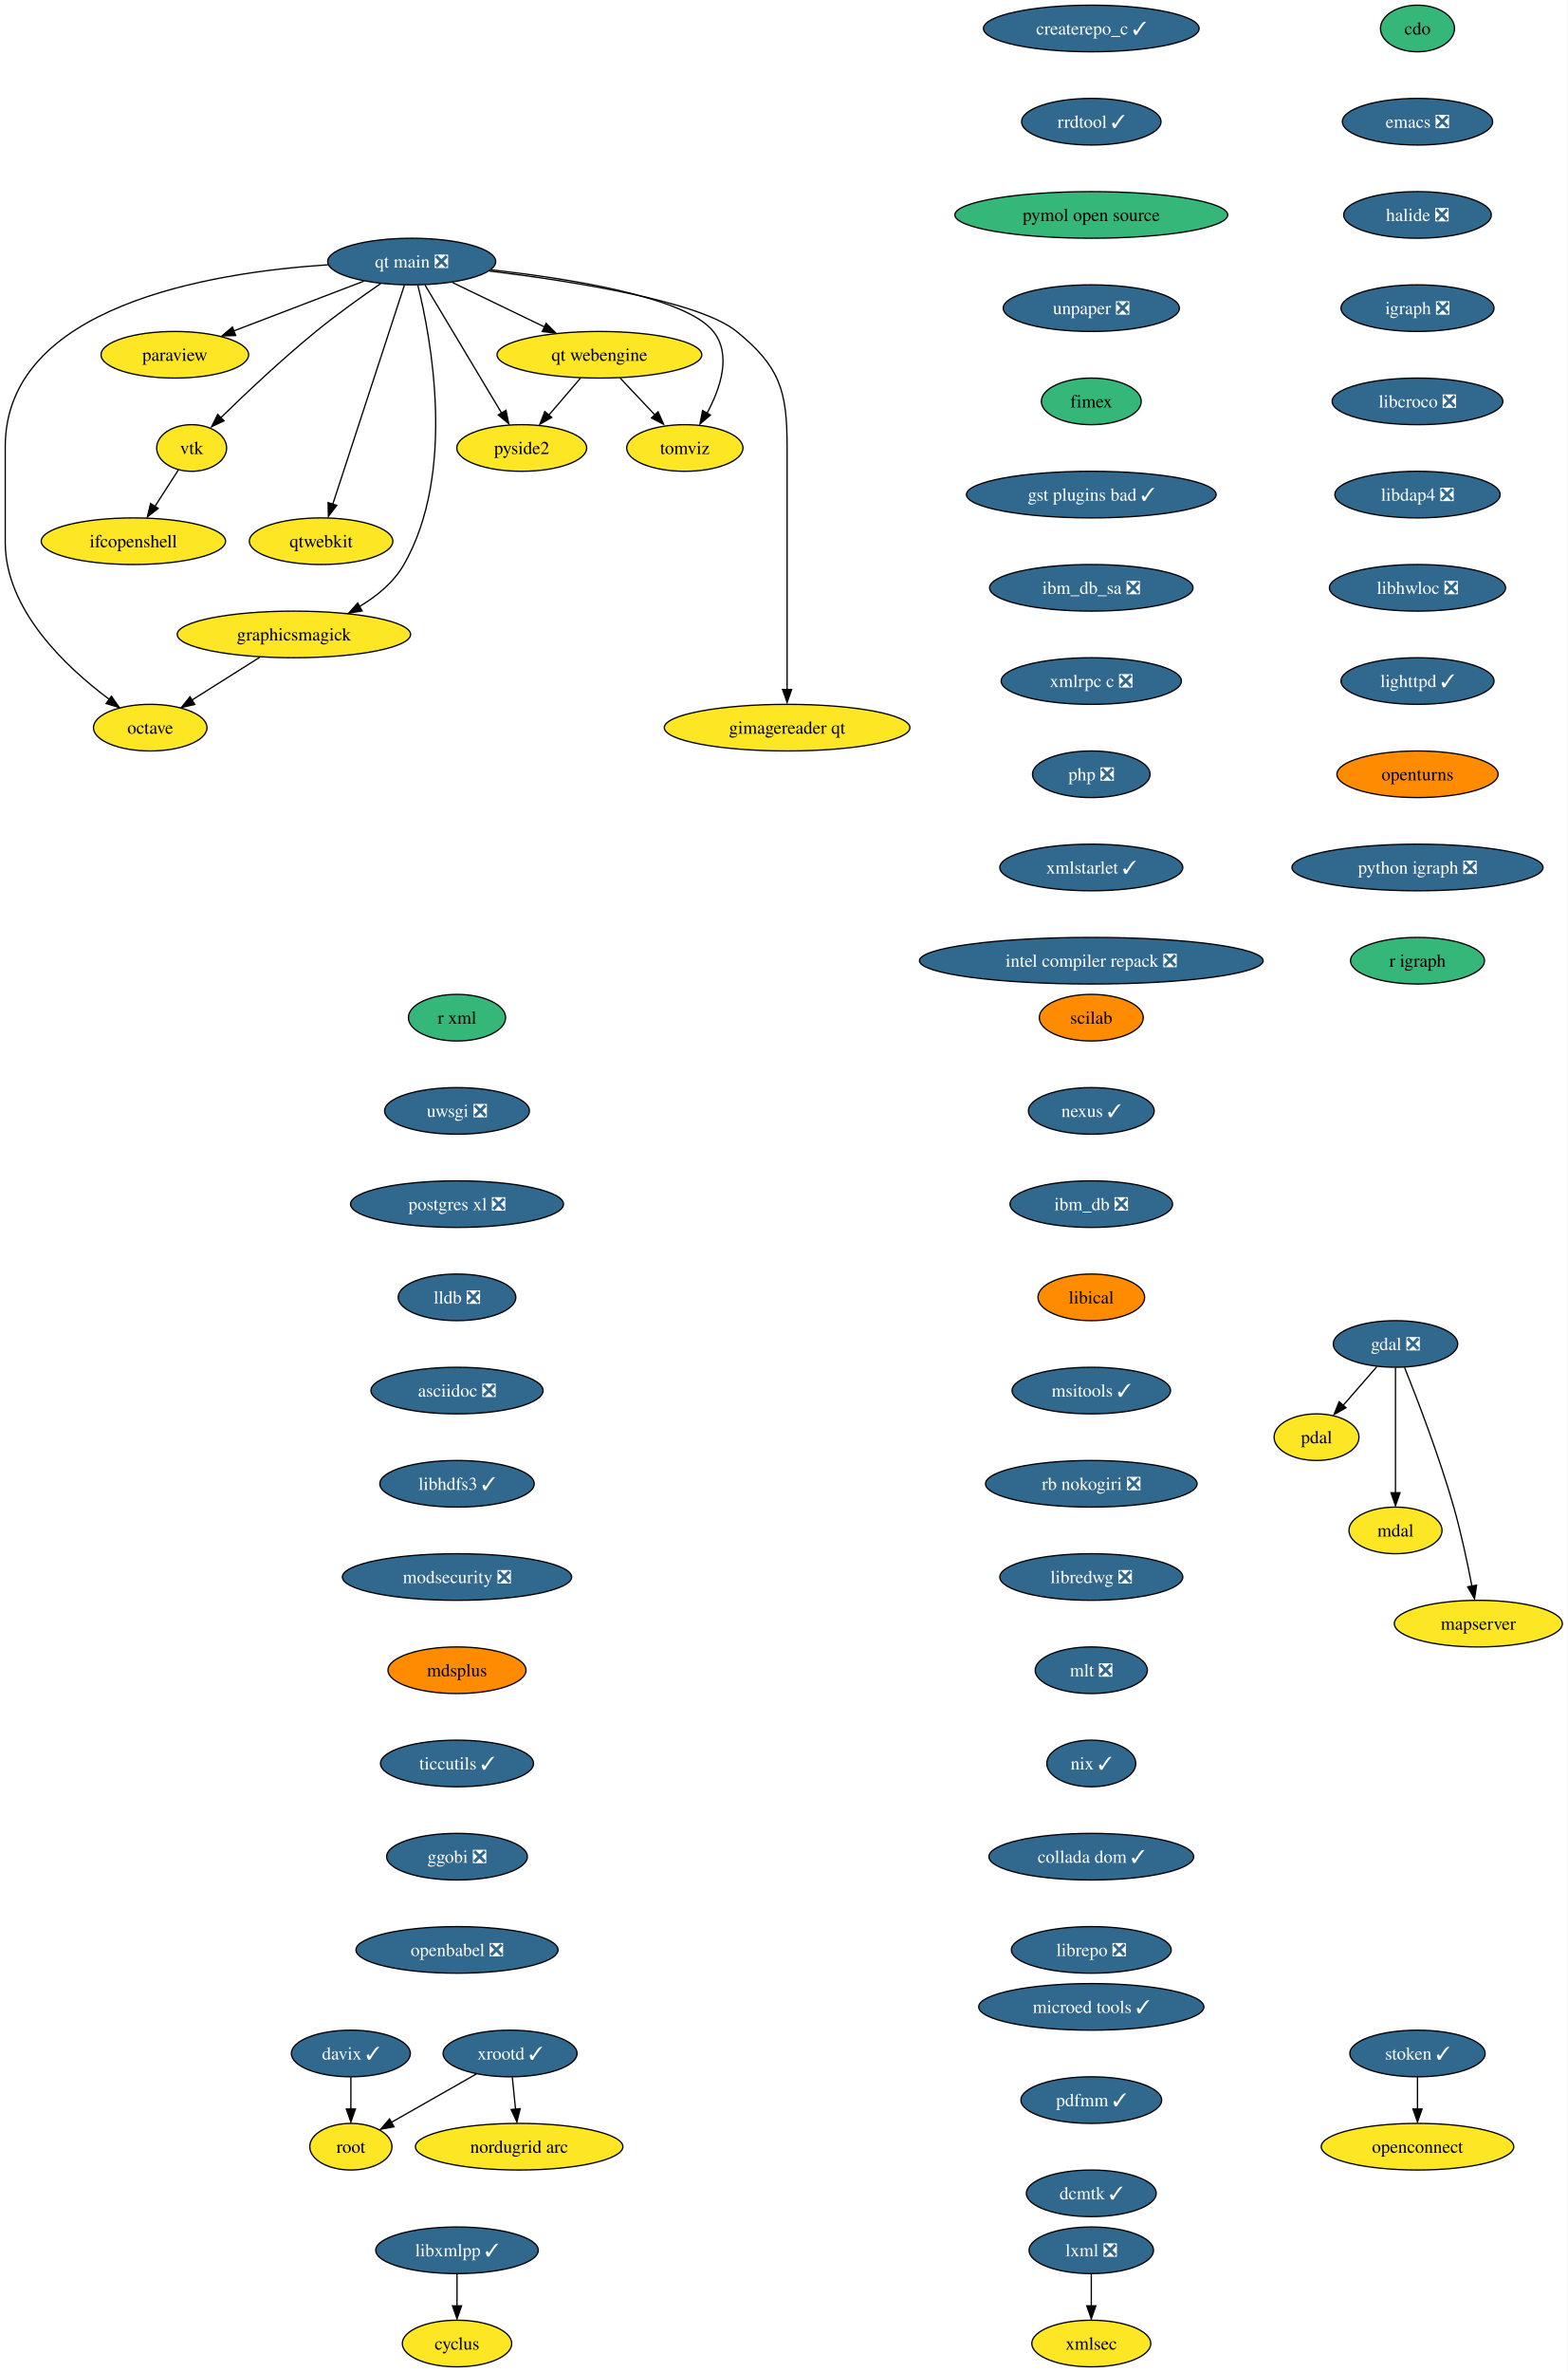
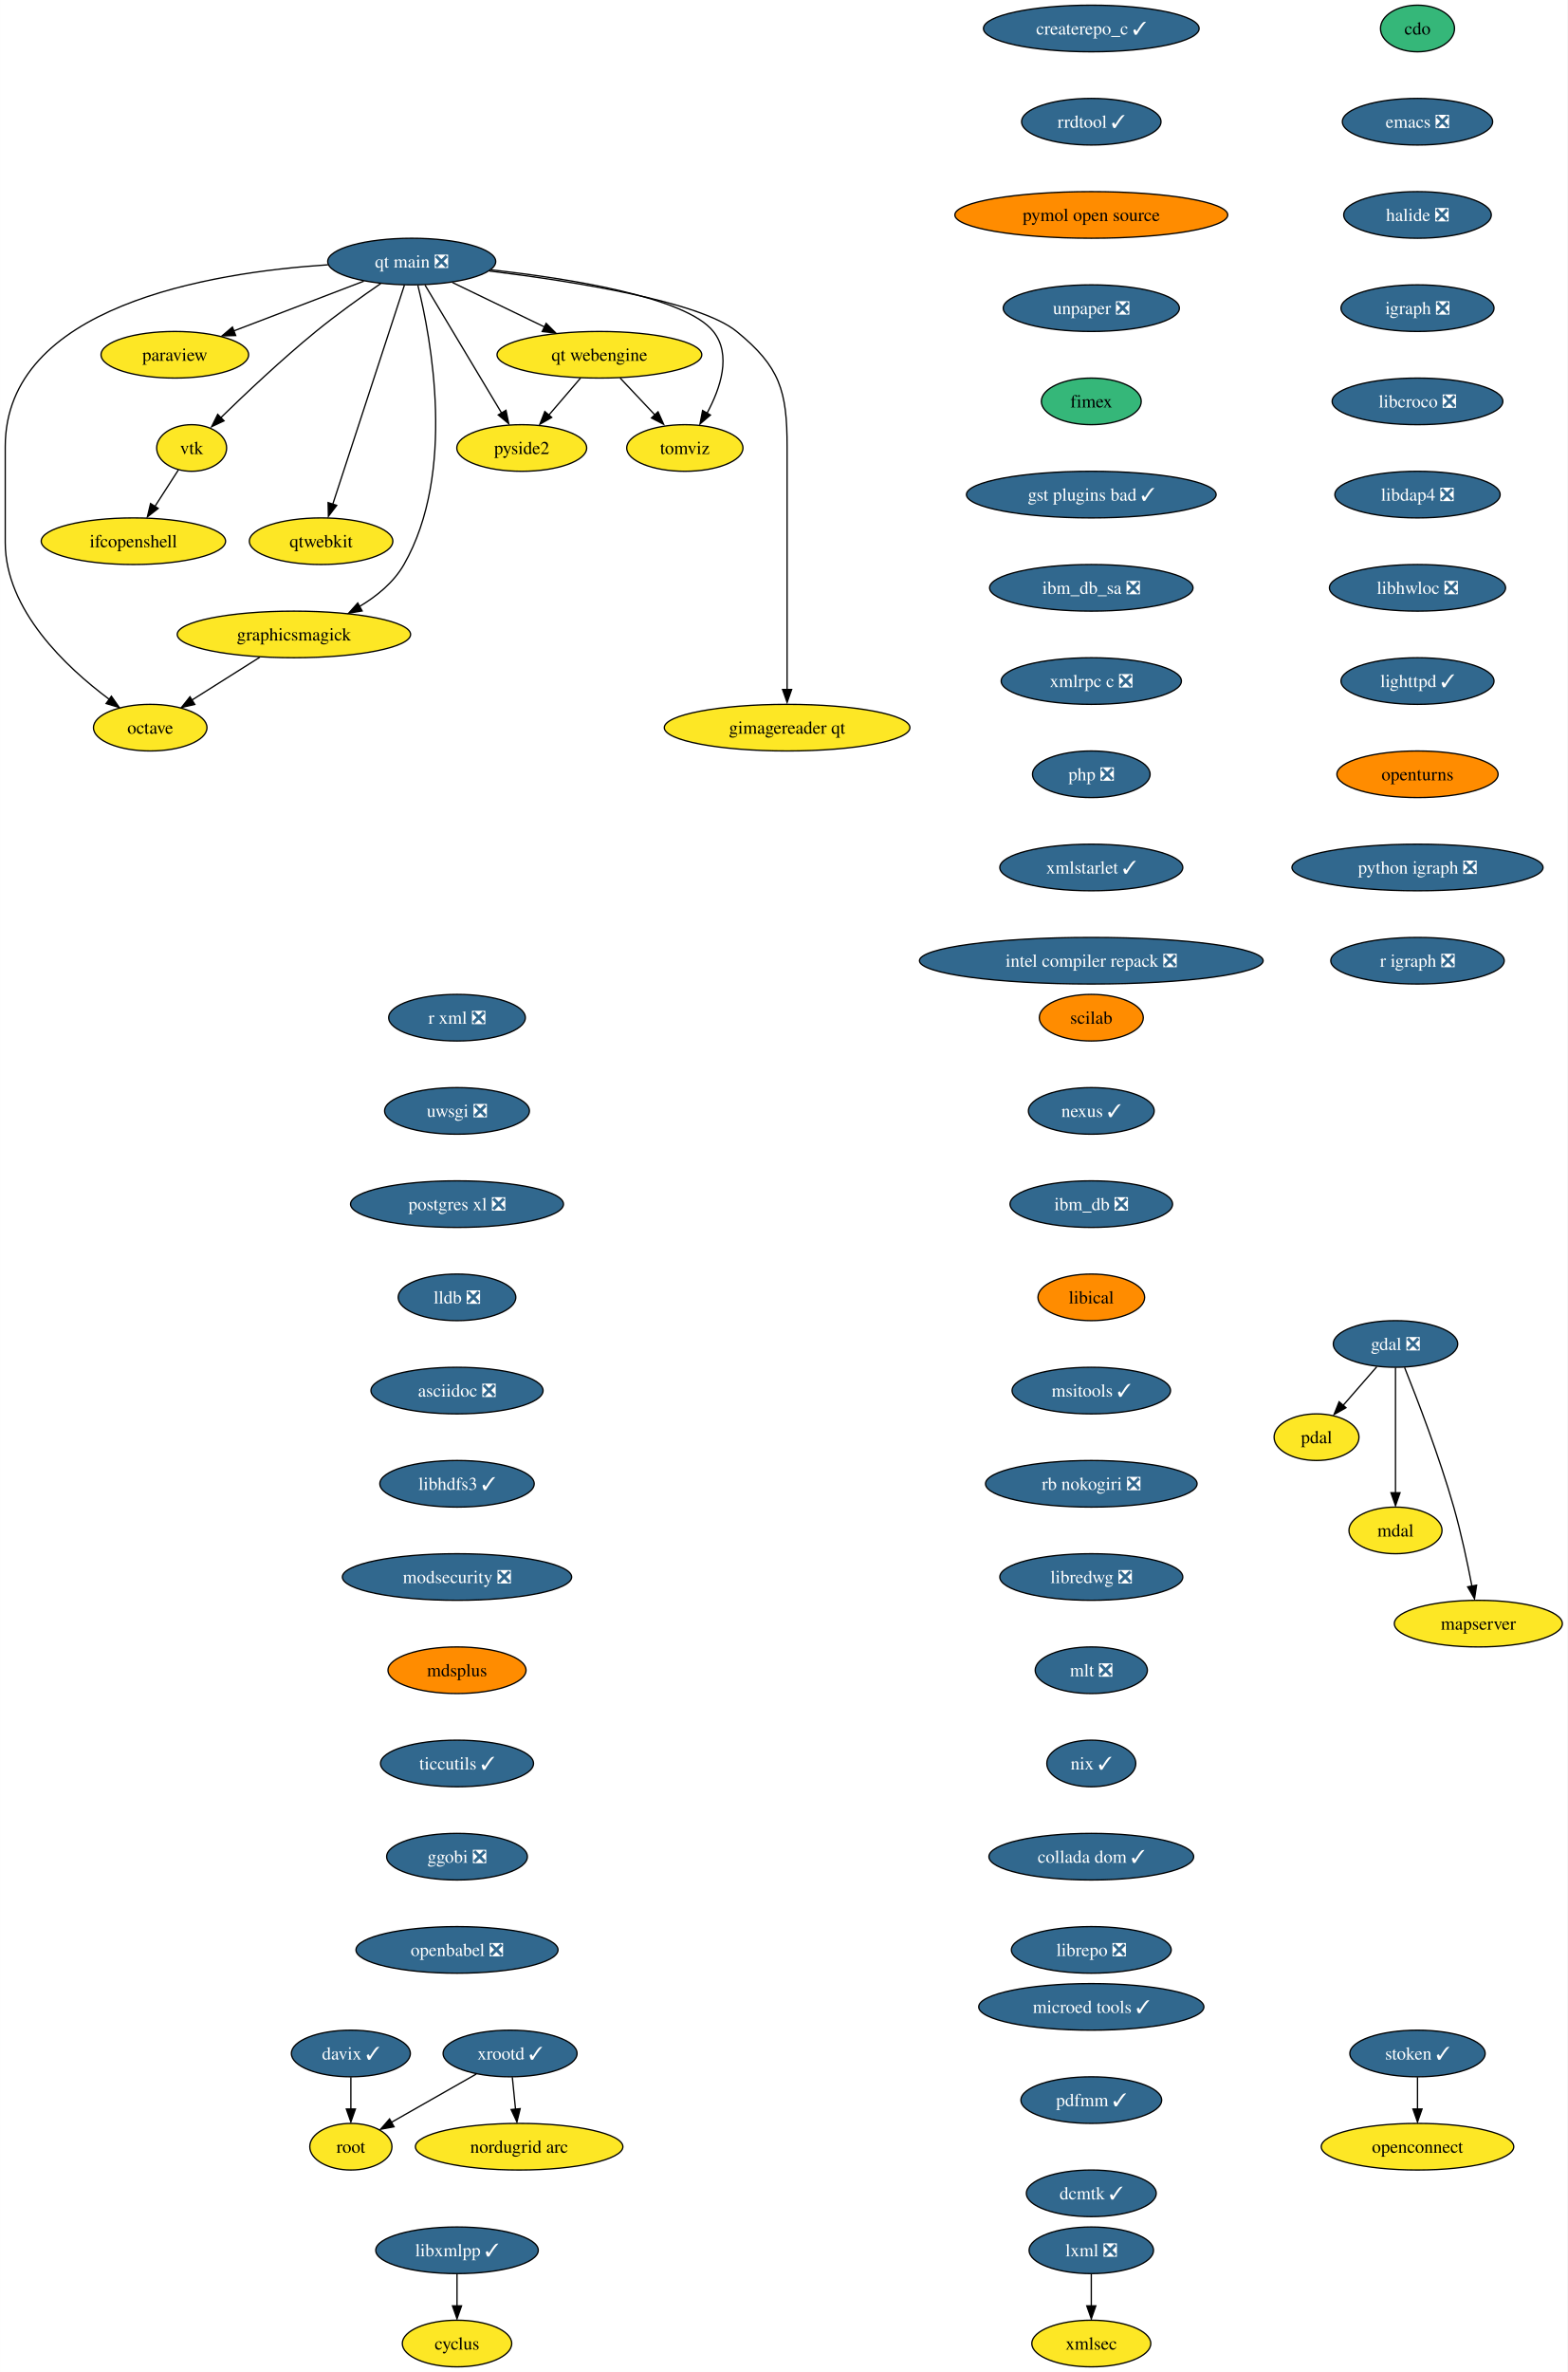
<svg xmlns="http://www.w3.org/2000/svg" xmlns:xlink="http://www.w3.org/1999/xlink" width="1211pt" height="1832pt" viewBox="0.00 0.00 1210.89 1832.00">
  <g id="graph0" class="graph" transform="scale(1 1) rotate(0) translate(4 1828)">
    <polygon fill="white" stroke="none" points="-4,4 -4,-1828 1206.89,-1828 1206.89,4 -4,4" />
    <g id="node1" class="node">
      <g id="a_node1">
        <a xlink:href="https://github.com/conda-forge/cdo-feedstock" xlink:title="cdo">
          <ellipse fill="#35b779" stroke="black" cx="1091" cy="-1806" rx="28.59" ry="18" />
          <text text-anchor="middle" x="1091" y="-1801.33" font-family="Times,serif" font-size="14.00">cdo</text>
        </a>
      </g>
    </g>
    <g id="node2" class="node">
      <g id="a_node2">
        <a xlink:href="https://github.com/conda-forge/emacs-feedstock/pull/71" xlink:title="emacs ❎">
          <ellipse fill="#31688e" stroke="black" cx="1091" cy="-1734" rx="58.05" ry="18" />
          <text text-anchor="middle" x="1091" y="-1729.33" font-family="Times,serif" font-size="14.00" fill="white">emacs ❎</text>
        </a>
      </g>
    </g>
    <g id="node4" class="node">
      <g id="a_node4">
        <a xlink:href="https://github.com/conda-forge/halide-feedstock/pull/8" xlink:title="halide ❎">
          <ellipse fill="#31688e" stroke="black" cx="1091" cy="-1662" rx="57" ry="18" />
          <text text-anchor="middle" x="1091" y="-1657.33" font-family="Times,serif" font-size="14.00" fill="white">halide ❎</text>
        </a>
      </g>
    </g>
    <g id="node3" class="node">
      <g id="a_node3">
        <a xlink:href="https://github.com/conda-forge/cyclus-feedstock" xlink:title="cyclus">
          <ellipse fill="#fde725" stroke="black" cx="349" cy="-18" rx="42.26" ry="18" />
          <text text-anchor="middle" x="349" y="-13.32" font-family="Times,serif" font-size="14.00">cyclus</text>
        </a>
      </g>
    </g>
    <g id="node9" class="node">
      <g id="a_node9">
        <a xlink:href="https://github.com/conda-forge/igraph-feedstock/pull/51" xlink:title="igraph ❎">
          <ellipse fill="#31688e" stroke="black" cx="1091" cy="-1590" rx="59.1" ry="18" />
          <text text-anchor="middle" x="1091" y="-1585.33" font-family="Times,serif" font-size="14.00" fill="white">igraph ❎</text>
        </a>
      </g>
    </g>
    <g id="node5" class="node">
      <g id="a_node5">
        <a xlink:href="https://github.com/conda-forge/gdal-feedstock/pull/770" xlink:title="gdal ❎">
          <ellipse fill="#31688e" stroke="black" cx="1074" cy="-790" rx="48.05" ry="18" />
          <text text-anchor="middle" x="1074" y="-785.33" font-family="Times,serif" font-size="14.00" fill="white">gdal ❎</text>
        </a>
      </g>
    </g>
    <g id="node6" class="node">
      <g id="a_node6">
        <a xlink:href="https://github.com/conda-forge/pdal-feedstock" xlink:title="pdal">
          <ellipse fill="#fde725" stroke="black" cx="1013" cy="-718" rx="32.79" ry="18" />
          <text text-anchor="middle" x="1013" y="-713.33" font-family="Times,serif" font-size="14.00">pdal</text>
        </a>
      </g>
    </g>
    <g id="edge3" class="edge">
      <path fill="none" stroke="black" d="M1059.54,-772.41C1051.81,-763.53 1042.14,-752.44 1033.63,-742.67" />
      <polygon fill="black" stroke="black" points="1035.73,-740.75 1026.52,-735.51 1030.45,-745.35 1035.73,-740.75" />
    </g>
    <g id="node7" class="node">
      <g id="a_node7">
        <a xlink:href="https://github.com/conda-forge/mdal-feedstock" xlink:title="mdal">
          <ellipse fill="#fde725" stroke="black" cx="1074" cy="-646" rx="35.95" ry="18" />
          <text text-anchor="middle" x="1074" y="-641.33" font-family="Times,serif" font-size="14.00">mdal</text>
        </a>
      </g>
    </g>
    <g id="edge4" class="edge">
      <path fill="none" stroke="black" d="M1074,-771.59C1074,-747.5 1074,-703.75 1074,-675.03" />
      <polygon fill="black" stroke="black" points="1077.5,-675.11 1074,-665.11 1070.5,-675.11 1077.5,-675.11" />
    </g>
    <g id="node8" class="node">
      <g id="a_node8">
        <a xlink:href="https://github.com/conda-forge/mapserver-feedstock" xlink:title="mapserver">
          <ellipse fill="#fde725" stroke="black" cx="1138" cy="-574" rx="64.89" ry="18" />
          <text text-anchor="middle" x="1138" y="-569.33" font-family="Times,serif" font-size="14.00">mapserver</text>
        </a>
      </g>
    </g>
    <g id="edge5" class="edge">
      <path fill="none" stroke="black" d="M1081.01,-771.85C1090.57,-747.98 1107.8,-703.26 1119,-664 1124.76,-643.81 1129.66,-620.6 1133.04,-602.94" />
      <polygon fill="black" stroke="black" points="1136.65,-603.7 1135.04,-593.23 1129.76,-602.42 1136.65,-603.7" />
    </g>
    <g id="node10" class="node">
      <g id="a_node10">
        <a xlink:href="https://github.com/conda-forge/libcroco-feedstock/pull/8" xlink:title="libcroco ❎">
          <ellipse fill="#31688e" stroke="black" cx="1091" cy="-1518" rx="65.94" ry="18" />
          <text text-anchor="middle" x="1091" y="-1513.33" font-family="Times,serif" font-size="14.00" fill="white">libcroco ❎</text>
        </a>
      </g>
    </g>
    <g id="node11" class="node">
      <g id="a_node11">
        <a xlink:href="https://github.com/conda-forge/libdap4-feedstock/pull/43" xlink:title="libdap4 ❎">
          <ellipse fill="#31688e" stroke="black" cx="1091" cy="-1446" rx="63.84" ry="18" />
          <text text-anchor="middle" x="1091" y="-1441.33" font-family="Times,serif" font-size="14.00" fill="white">libdap4 ❎</text>
        </a>
      </g>
    </g>
    <g id="node12" class="node">
      <g id="a_node12">
        <a xlink:href="https://github.com/conda-forge/libhwloc-feedstock/pull/45" xlink:title="libhwloc ❎">
          <ellipse fill="#31688e" stroke="black" cx="1091" cy="-1374" rx="68.04" ry="18" />
          <text text-anchor="middle" x="1091" y="-1369.33" font-family="Times,serif" font-size="14.00" fill="white">libhwloc ❎</text>
        </a>
      </g>
    </g>
    <g id="node13" class="node">
      <g id="a_node13">
        <a xlink:href="https://github.com/conda-forge/lighttpd-feedstock/pull/18" xlink:title="lighttpd ✓">
          <ellipse fill="#31688e" stroke="black" cx="1091" cy="-1302" rx="59.1" ry="18" />
          <text text-anchor="middle" x="1091" y="-1297.33" font-family="Times,serif" font-size="14.00" fill="white">lighttpd ✓</text>
        </a>
      </g>
    </g>
    <g id="node15" class="node">
      <g id="a_node15">
        <a xlink:href="https://github.com/conda-forge/openturns-feedstock" xlink:title="openturns">
          <ellipse fill="#ff8c00" stroke="black" cx="1091" cy="-1230" rx="62.26" ry="18" />
          <text text-anchor="middle" x="1091" y="-1225.33" font-family="Times,serif" font-size="14.00">openturns</text>
        </a>
      </g>
    </g>
    <g id="node14" class="node">
      <g id="a_node14">
        <a xlink:href="https://github.com/conda-forge/libxmlpp-feedstock/pull/22" xlink:title="libxmlpp ✓">
          <ellipse fill="#31688e" stroke="black" cx="349" cy="-90" rx="62.78" ry="18" />
          <text text-anchor="middle" x="349" y="-85.33" font-family="Times,serif" font-size="14.00" fill="white">libxmlpp ✓</text>
        </a>
      </g>
    </g>
    <g id="edge11" class="edge">
      <path fill="none" stroke="black" d="M349,-71.7C349,-64.24 349,-55.32 349,-46.97" />
      <polygon fill="black" stroke="black" points="352.5,-47.1 349,-37.1 345.5,-47.1 352.5,-47.1" />
    </g>
    <g id="node19" class="node">
      <g id="a_node19">
        <a xlink:href="https://github.com/conda-forge/python-igraph-feedstock/pull/68" xlink:title="python igraph ❎">
          <ellipse fill="#31688e" stroke="black" cx="1091" cy="-1158" rx="96.98" ry="18" />
          <text text-anchor="middle" x="1091" y="-1153.33" font-family="Times,serif" font-size="14.00" fill="white">python igraph ❎</text>
        </a>
      </g>
    </g>
    <g id="node16" class="node">
      <g id="a_node16">
        <a xlink:href="https://github.com/conda-forge/lxml-feedstock/pull/77" xlink:title="lxml ❎">
          <ellipse fill="#31688e" stroke="black" cx="839" cy="-90" rx="48.05" ry="18" />
          <text text-anchor="middle" x="839" y="-85.33" font-family="Times,serif" font-size="14.00" fill="white">lxml ❎</text>
        </a>
      </g>
    </g>
    <g id="node17" class="node">
      <g id="a_node17">
        <a xlink:href="https://github.com/conda-forge/xmlsec-feedstock" xlink:title="xmlsec">
          <ellipse fill="#fde725" stroke="black" cx="839" cy="-18" rx="45.95" ry="18" />
          <text text-anchor="middle" x="839" y="-13.32" font-family="Times,serif" font-size="14.00">xmlsec</text>
        </a>
      </g>
    </g>
    <g id="edge13" class="edge">
      <path fill="none" stroke="black" d="M839,-71.7C839,-64.24 839,-55.32 839,-46.97" />
      <polygon fill="black" stroke="black" points="842.5,-47.1 839,-37.1 835.5,-47.1 842.5,-47.1" />
    </g>
    <g id="node18" class="node">
      <g id="a_node18">
        <a xlink:href="https://github.com/conda-forge/octave-feedstock" xlink:title="octave">
          <ellipse fill="#fde725" stroke="black" cx="112" cy="-1266" rx="43.84" ry="18" />
          <text text-anchor="middle" x="112" y="-1261.33" font-family="Times,serif" font-size="14.00">octave</text>
        </a>
      </g>
    </g>
    <g id="node21" class="node">
      <g id="a_node21">
-         <a xlink:href="https://github.com/conda-forge/r-igraph-feedstock" xlink:title="r igraph">
-           <ellipse fill="#35b779" stroke="black" cx="1091" cy="-1086" rx="51.74" ry="18" />
-           <text text-anchor="middle" x="1091" y="-1081.33" font-family="Times,serif" font-size="14.00">r igraph</text>
+         <a xlink:href="https://github.com/conda-forge/r-igraph-feedstock/pull/43" xlink:title="r igraph ❎">
+           <ellipse fill="#31688e" stroke="black" cx="1091" cy="-1086" rx="66.99" ry="18" />
+           <text text-anchor="middle" x="1091" y="-1081.33" font-family="Times,serif" font-size="14.00" fill="white">r igraph ❎</text>
        </a>
      </g>
    </g>
    <g id="node20" class="node">
      <g id="a_node20">
        <a xlink:href="https://github.com/conda-forge/paraview-feedstock" xlink:title="paraview">
          <ellipse fill="#fde725" stroke="black" cx="131" cy="-1554" rx="57" ry="18" />
          <text text-anchor="middle" x="131" y="-1549.33" font-family="Times,serif" font-size="14.00">paraview</text>
        </a>
      </g>
    </g>
    <g id="node22" class="node">
      <g id="a_node22">
-         <a xlink:href="https://github.com/conda-forge/r-xml-feedstock" xlink:title="r xml">
-           <ellipse fill="#35b779" stroke="black" cx="349" cy="-1042" rx="37.53" ry="18" />
-           <text text-anchor="middle" x="349" y="-1037.33" font-family="Times,serif" font-size="14.00">r xml</text>
+         <a xlink:href="https://github.com/conda-forge/r-xml-feedstock/pull/38" xlink:title="r xml ❎">
+           <ellipse fill="#31688e" stroke="black" cx="349" cy="-1042" rx="52.79" ry="18" />
+           <text text-anchor="middle" x="349" y="-1037.33" font-family="Times,serif" font-size="14.00" fill="white">r xml ❎</text>
        </a>
      </g>
    </g>
    <g id="node23" class="node">
      <g id="a_node23">
        <a xlink:href="https://github.com/conda-forge/uwsgi-feedstock/pull/66" xlink:title="uwsgi ❎">
          <ellipse fill="#31688e" stroke="black" cx="349" cy="-970" rx="55.94" ry="18" />
          <text text-anchor="middle" x="349" y="-965.33" font-family="Times,serif" font-size="14.00" fill="white">uwsgi ❎</text>
        </a>
      </g>
    </g>
    <g id="node24" class="node">
      <g id="a_node24">
        <a xlink:href="https://github.com/conda-forge/postgres-xl-feedstock/pull/11" xlink:title="postgres xl ❎">
          <ellipse fill="#31688e" stroke="black" cx="349" cy="-898" rx="82.25" ry="18" />
          <text text-anchor="middle" x="349" y="-893.33" font-family="Times,serif" font-size="14.00" fill="white">postgres xl ❎</text>
        </a>
      </g>
    </g>
    <g id="node25" class="node">
      <g id="a_node25">
        <a xlink:href="https://github.com/conda-forge/lldb-feedstock/pull/37" xlink:title="lldb ❎">
          <ellipse fill="#31688e" stroke="black" cx="349" cy="-826" rx="45.42" ry="18" />
          <text text-anchor="middle" x="349" y="-821.33" font-family="Times,serif" font-size="14.00" fill="white">lldb ❎</text>
        </a>
      </g>
    </g>
    <g id="node28" class="node">
      <g id="a_node28">
        <a xlink:href="https://github.com/conda-forge/asciidoc-feedstock/pull/20" xlink:title="asciidoc ❎">
          <ellipse fill="#31688e" stroke="black" cx="349" cy="-754" rx="66.47" ry="18" />
          <text text-anchor="middle" x="349" y="-749.33" font-family="Times,serif" font-size="14.00" fill="white">asciidoc ❎</text>
        </a>
      </g>
    </g>
    <g id="node26" class="node">
      <g id="a_node26">
        <a xlink:href="https://github.com/conda-forge/vtk-feedstock" xlink:title="vtk">
          <ellipse fill="#fde725" stroke="black" cx="144" cy="-1482" rx="27.01" ry="18" />
          <text text-anchor="middle" x="144" y="-1477.33" font-family="Times,serif" font-size="14.00">vtk</text>
        </a>
      </g>
    </g>
    <g id="node27" class="node">
      <g id="a_node27">
        <a xlink:href="https://github.com/conda-forge/ifcopenshell-feedstock" xlink:title="ifcopenshell">
          <ellipse fill="#fde725" stroke="black" cx="99" cy="-1410" rx="71.2" ry="18" />
          <text text-anchor="middle" x="99" y="-1405.33" font-family="Times,serif" font-size="14.00">ifcopenshell</text>
        </a>
      </g>
    </g>
    <g id="edge19" class="edge">
      <path fill="none" stroke="black" d="M133.79,-1465.12C128.42,-1456.77 121.71,-1446.32 115.61,-1436.84" />
      <polygon fill="black" stroke="black" points="118.15,-1435.32 109.8,-1428.8 112.26,-1439.1 118.15,-1435.32" />
    </g>
    <g id="node30" class="node">
      <g id="a_node30">
        <a xlink:href="https://github.com/conda-forge/libhdfs3-feedstock/pull/48" xlink:title="libhdfs3 ✓">
          <ellipse fill="#31688e" stroke="black" cx="349" cy="-682" rx="59.63" ry="18" />
          <text text-anchor="middle" x="349" y="-677.33" font-family="Times,serif" font-size="14.00" fill="white">libhdfs3 ✓</text>
        </a>
      </g>
    </g>
    <g id="node29" class="node">
      <g id="a_node29">
        <a xlink:href="https://github.com/conda-forge/qtwebkit-feedstock" xlink:title="qtwebkit">
          <ellipse fill="#fde725" stroke="black" cx="244" cy="-1410" rx="55.42" ry="18" />
          <text text-anchor="middle" x="244" y="-1405.33" font-family="Times,serif" font-size="14.00">qtwebkit</text>
        </a>
      </g>
    </g>
    <g id="node31" class="node">
      <g id="a_node31">
        <a xlink:href="https://github.com/conda-forge/modsecurity-feedstock/pull/12" xlink:title="modsecurity ❎">
          <ellipse fill="#31688e" stroke="black" cx="349" cy="-610" rx="88.56" ry="18" />
          <text text-anchor="middle" x="349" y="-605.33" font-family="Times,serif" font-size="14.00" fill="white">modsecurity ❎</text>
        </a>
      </g>
    </g>
    <g id="node33" class="node">
      <g id="a_node33">
        <a xlink:href="https://github.com/conda-forge/mdsplus-feedstock" xlink:title="mdsplus">
          <ellipse fill="#ff8c00" stroke="black" cx="349" cy="-538" rx="53.31" ry="18" />
          <text text-anchor="middle" x="349" y="-533.33" font-family="Times,serif" font-size="14.00">mdsplus</text>
        </a>
      </g>
    </g>
    <g id="node32" class="node">
      <g id="a_node32">
        <a xlink:href="https://github.com/conda-forge/pyside2-feedstock" xlink:title="pyside2">
          <ellipse fill="#fde725" stroke="black" cx="399" cy="-1482" rx="50.16" ry="18" />
          <text text-anchor="middle" x="399" y="-1477.33" font-family="Times,serif" font-size="14.00">pyside2</text>
        </a>
      </g>
    </g>
    <g id="node34" class="node">
      <g id="a_node34">
        <a xlink:href="https://github.com/conda-forge/ticcutils-feedstock/pull/28" xlink:title="ticcutils ✓">
          <ellipse fill="#31688e" stroke="black" cx="349" cy="-466" rx="59.1" ry="18" />
          <text text-anchor="middle" x="349" y="-461.32" font-family="Times,serif" font-size="14.00" fill="white">ticcutils ✓</text>
        </a>
      </g>
    </g>
    <g id="node36" class="node">
      <g id="a_node36">
        <a xlink:href="https://github.com/conda-forge/ggobi-feedstock/pull/3" xlink:title="ggobi ❎">
          <ellipse fill="#31688e" stroke="black" cx="349" cy="-394" rx="54.36" ry="18" />
          <text text-anchor="middle" x="349" y="-389.32" font-family="Times,serif" font-size="14.00" fill="white">ggobi ❎</text>
        </a>
      </g>
    </g>
    <g id="node35" class="node">
      <g id="a_node35">
        <a xlink:href="https://github.com/conda-forge/graphicsmagick-feedstock" xlink:title="graphicsmagick">
          <ellipse fill="#fde725" stroke="black" cx="223" cy="-1338" rx="90.14" ry="18" />
          <text text-anchor="middle" x="223" y="-1333.33" font-family="Times,serif" font-size="14.00">graphicsmagick</text>
        </a>
      </g>
    </g>
    <g id="edge25" class="edge">
      <path fill="none" stroke="black" d="M196.69,-1320.41C180.9,-1310.45 160.69,-1297.71 143.98,-1287.17" />
      <polygon fill="black" stroke="black" points="146.43,-1283.94 136.1,-1281.57 142.7,-1289.87 146.43,-1283.94" />
    </g>
    <g id="node41" class="node">
      <g id="a_node41">
        <a xlink:href="https://github.com/conda-forge/openbabel-feedstock/pull/35" xlink:title="openbabel ❎">
          <ellipse fill="#31688e" stroke="black" cx="349" cy="-322" rx="78.04" ry="18" />
          <text text-anchor="middle" x="349" y="-317.32" font-family="Times,serif" font-size="14.00" fill="white">openbabel ❎</text>
        </a>
      </g>
    </g>
    <g id="node37" class="node">
      <g id="a_node37">
        <a xlink:href="https://github.com/conda-forge/xrootd-feedstock/pull/72" xlink:title="xrootd ✓">
          <ellipse fill="#31688e" stroke="black" cx="390" cy="-242" rx="51.74" ry="18" />
          <text text-anchor="middle" x="390" y="-237.32" font-family="Times,serif" font-size="14.00" fill="white">xrootd ✓</text>
        </a>
      </g>
    </g>
    <g id="node38" class="node">
      <g id="a_node38">
        <a xlink:href="https://github.com/conda-forge/root-feedstock" xlink:title="root">
          <ellipse fill="#fde725" stroke="black" cx="267" cy="-170" rx="31.74" ry="18" />
          <text text-anchor="middle" x="267" y="-165.32" font-family="Times,serif" font-size="14.00">root</text>
        </a>
      </g>
    </g>
    <g id="edge27" class="edge">
      <path fill="none" stroke="black" d="M363.91,-226.15C344.76,-215.26 318.66,-200.4 298.37,-188.86" />
      <polygon fill="black" stroke="black" points="300.36,-185.39 289.94,-183.48 296.9,-191.47 300.36,-185.39" />
    </g>
    <g id="node39" class="node">
      <g id="a_node39">
        <a xlink:href="https://github.com/conda-forge/nordugrid-arc-feedstock" xlink:title="nordugrid arc">
          <ellipse fill="#fde725" stroke="black" cx="397" cy="-170" rx="80.14" ry="18" />
          <text text-anchor="middle" x="397" y="-165.32" font-family="Times,serif" font-size="14.00">nordugrid arc</text>
        </a>
      </g>
    </g>
    <g id="edge28" class="edge">
      <path fill="none" stroke="black" d="M391.73,-223.7C392.48,-216.24 393.37,-207.32 394.2,-198.97" />
      <polygon fill="black" stroke="black" points="397.78,-199.4 395.29,-189.1 390.81,-198.71 397.78,-199.4" />
    </g>
    <g id="node40" class="node">
      <g id="a_node40">
        <a xlink:href="https://github.com/conda-forge/davix-feedstock/pull/36" xlink:title="davix ✓">
          <ellipse fill="#31688e" stroke="black" cx="267" cy="-242" rx="45.95" ry="18" />
          <text text-anchor="middle" x="267" y="-237.32" font-family="Times,serif" font-size="14.00" fill="white">davix ✓</text>
        </a>
      </g>
    </g>
    <g id="edge29" class="edge">
      <path fill="none" stroke="black" d="M267,-223.7C267,-216.24 267,-207.32 267,-198.97" />
      <polygon fill="black" stroke="black" points="270.5,-199.1 267,-189.1 263.5,-199.1 270.5,-199.1" />
    </g>
    <g id="node42" class="node">
      <g id="a_node42">
        <a xlink:href="https://github.com/conda-forge/scilab-feedstock" xlink:title="scilab">
          <ellipse fill="#ff8c00" stroke="black" cx="839" cy="-1042" rx="40.16" ry="18" />
          <text text-anchor="middle" x="839" y="-1037.33" font-family="Times,serif" font-size="14.00">scilab</text>
        </a>
      </g>
    </g>
    <g id="node43" class="node">
      <g id="a_node43">
        <a xlink:href="https://github.com/conda-forge/nexus-feedstock/pull/12" xlink:title="nexus ✓">
          <ellipse fill="#31688e" stroke="black" cx="839" cy="-970" rx="48.58" ry="18" />
          <text text-anchor="middle" x="839" y="-965.33" font-family="Times,serif" font-size="14.00" fill="white">nexus ✓</text>
        </a>
      </g>
    </g>
    <g id="node44" class="node">
      <g id="a_node44">
        <a xlink:href="https://github.com/conda-forge/ibm_db-feedstock/pull/58" xlink:title="ibm_db ❎">
          <ellipse fill="#31688e" stroke="black" cx="839" cy="-898" rx="62.78" ry="18" />
          <text text-anchor="middle" x="839" y="-893.33" font-family="Times,serif" font-size="14.00" fill="white">ibm_db ❎</text>
        </a>
      </g>
    </g>
    <g id="node45" class="node">
      <g id="a_node45">
        <a xlink:href="https://github.com/conda-forge/libical-feedstock" xlink:title="libical">
          <ellipse fill="#ff8c00" stroke="black" cx="839" cy="-826" rx="41.21" ry="18" />
          <text text-anchor="middle" x="839" y="-821.33" font-family="Times,serif" font-size="14.00">libical</text>
        </a>
      </g>
    </g>
    <g id="node46" class="node">
      <g id="a_node46">
        <a xlink:href="https://github.com/conda-forge/msitools-feedstock/pull/7" xlink:title="msitools ✓">
          <ellipse fill="#31688e" stroke="black" cx="839" cy="-754" rx="61.2" ry="18" />
          <text text-anchor="middle" x="839" y="-749.33" font-family="Times,serif" font-size="14.00" fill="white">msitools ✓</text>
        </a>
      </g>
    </g>
    <g id="node47" class="node">
      <g id="a_node47">
        <a xlink:href="https://github.com/conda-forge/rb-nokogiri-feedstock/pull/13" xlink:title="rb nokogiri ❎">
          <ellipse fill="#31688e" stroke="black" cx="839" cy="-682" rx="81.72" ry="18" />
          <text text-anchor="middle" x="839" y="-677.33" font-family="Times,serif" font-size="14.00" fill="white">rb nokogiri ❎</text>
        </a>
      </g>
    </g>
    <g id="node48" class="node">
      <g id="a_node48">
        <a xlink:href="https://github.com/conda-forge/libredwg-feedstock/pull/84" xlink:title="libredwg ❎">
          <ellipse fill="#31688e" stroke="black" cx="839" cy="-610" rx="70.68" ry="18" />
          <text text-anchor="middle" x="839" y="-605.33" font-family="Times,serif" font-size="14.00" fill="white">libredwg ❎</text>
        </a>
      </g>
    </g>
    <g id="node49" class="node">
      <g id="a_node49">
        <a xlink:href="https://github.com/conda-forge/mlt-feedstock/pull/23" xlink:title="mlt ❎">
          <ellipse fill="#31688e" stroke="black" cx="839" cy="-538" rx="43.32" ry="18" />
          <text text-anchor="middle" x="839" y="-533.33" font-family="Times,serif" font-size="14.00" fill="white">mlt ❎</text>
        </a>
      </g>
    </g>
    <g id="node50" class="node">
      <g id="a_node50">
        <a xlink:href="https://github.com/conda-forge/nix-feedstock/pull/22" xlink:title="nix ✓">
          <ellipse fill="#31688e" stroke="black" cx="839" cy="-466" rx="34.37" ry="18" />
          <text text-anchor="middle" x="839" y="-461.32" font-family="Times,serif" font-size="14.00" fill="white">nix ✓</text>
        </a>
      </g>
    </g>
    <g id="node51" class="node">
      <g id="a_node51">
        <a xlink:href="https://github.com/conda-forge/collada-dom-feedstock/pull/7" xlink:title="collada dom ✓">
          <ellipse fill="#31688e" stroke="black" cx="839" cy="-394" rx="79.09" ry="18" />
          <text text-anchor="middle" x="839" y="-389.32" font-family="Times,serif" font-size="14.00" fill="white">collada dom ✓</text>
        </a>
      </g>
    </g>
    <g id="node52" class="node">
      <g id="a_node52">
        <a xlink:href="https://github.com/conda-forge/librepo-feedstock/pull/30" xlink:title="librepo ❎">
          <ellipse fill="#31688e" stroke="black" cx="839" cy="-322" rx="61.73" ry="18" />
          <text text-anchor="middle" x="839" y="-317.32" font-family="Times,serif" font-size="14.00" fill="white">librepo ❎</text>
        </a>
      </g>
    </g>
    <g id="node53" class="node">
      <g id="a_node53">
        <a xlink:href="https://github.com/conda-forge/openconnect-feedstock" xlink:title="openconnect">
          <ellipse fill="#fde725" stroke="black" cx="1091" cy="-170" rx="74.36" ry="18" />
          <text text-anchor="middle" x="1091" y="-165.32" font-family="Times,serif" font-size="14.00">openconnect</text>
        </a>
      </g>
    </g>
    <g id="node54" class="node">
      <g id="a_node54">
        <a xlink:href="https://github.com/conda-forge/stoken-feedstock/pull/12" xlink:title="stoken ✓">
          <ellipse fill="#31688e" stroke="black" cx="1091" cy="-242" rx="52.26" ry="18" />
          <text text-anchor="middle" x="1091" y="-237.32" font-family="Times,serif" font-size="14.00" fill="white">stoken ✓</text>
        </a>
      </g>
    </g>
    <g id="edge41" class="edge">
      <path fill="none" stroke="black" d="M1091,-223.7C1091,-216.24 1091,-207.32 1091,-198.97" />
      <polygon fill="black" stroke="black" points="1094.5,-199.1 1091,-189.1 1087.5,-199.1 1094.5,-199.1" />
    </g>
    <g id="node55" class="node">
      <g id="a_node55">
        <a xlink:href="https://github.com/conda-forge/createrepo_c-feedstock/pull/27" xlink:title="createrepo_c ✓">
          <ellipse fill="#31688e" stroke="black" cx="839" cy="-1806" rx="83.3" ry="18" />
          <text text-anchor="middle" x="839" y="-1801.33" font-family="Times,serif" font-size="14.00" fill="white">createrepo_c ✓</text>
        </a>
      </g>
    </g>
    <g id="node56" class="node">
      <g id="a_node56">
        <a xlink:href="https://github.com/conda-forge/rrdtool-feedstock/pull/11" xlink:title="rrdtool ✓">
          <ellipse fill="#31688e" stroke="black" cx="839" cy="-1734" rx="53.84" ry="18" />
          <text text-anchor="middle" x="839" y="-1729.33" font-family="Times,serif" font-size="14.00" fill="white">rrdtool ✓</text>
        </a>
      </g>
    </g>
    <g id="node57" class="node">
      <g id="a_node57">
        <a xlink:href="https://github.com/conda-forge/pymol-open-source-feedstock" xlink:title="pymol open source">
-           <ellipse fill="#35b779" stroke="black" cx="839" cy="-1662" rx="105.4" ry="18" />
+           <ellipse fill="#ff8c00" stroke="black" cx="839" cy="-1662" rx="105.4" ry="18" />
          <text text-anchor="middle" x="839" y="-1657.33" font-family="Times,serif" font-size="14.00">pymol open source</text>
        </a>
      </g>
    </g>
    <g id="node58" class="node">
      <g id="a_node58">
        <a xlink:href="https://github.com/conda-forge/unpaper-feedstock/pull/6" xlink:title="unpaper ❎">
          <ellipse fill="#31688e" stroke="black" cx="839" cy="-1590" rx="68.04" ry="18" />
          <text text-anchor="middle" x="839" y="-1585.33" font-family="Times,serif" font-size="14.00" fill="white">unpaper ❎</text>
        </a>
      </g>
    </g>
    <g id="node60" class="node">
      <g id="a_node60">
        <a xlink:href="https://github.com/conda-forge/fimex-feedstock" xlink:title="fimex">
          <ellipse fill="#35b779" stroke="black" cx="839" cy="-1518" rx="38.58" ry="18" />
          <text text-anchor="middle" x="839" y="-1513.33" font-family="Times,serif" font-size="14.00">fimex</text>
        </a>
      </g>
    </g>
    <g id="node59" class="node">
      <g id="a_node59">
        <a xlink:href="https://github.com/conda-forge/tomviz-feedstock" xlink:title="tomviz">
          <ellipse fill="#fde725" stroke="black" cx="525" cy="-1482" rx="44.9" ry="18" />
          <text text-anchor="middle" x="525" y="-1477.33" font-family="Times,serif" font-size="14.00">tomviz</text>
        </a>
      </g>
    </g>
    <g id="node61" class="node">
      <g id="a_node61">
        <a xlink:href="https://github.com/conda-forge/gst-plugins-bad-feedstock/pull/36" xlink:title="gst plugins bad ✓">
          <ellipse fill="#31688e" stroke="black" cx="839" cy="-1446" rx="96.45" ry="18" />
          <text text-anchor="middle" x="839" y="-1441.33" font-family="Times,serif" font-size="14.00" fill="white">gst plugins bad ✓</text>
        </a>
      </g>
    </g>
    <g id="node62" class="node">
      <g id="a_node62">
        <a xlink:href="https://github.com/conda-forge/ibm_db_sa-feedstock/pull/19" xlink:title="ibm_db_sa ❎">
          <ellipse fill="#31688e" stroke="black" cx="839" cy="-1374" rx="78.57" ry="18" />
          <text text-anchor="middle" x="839" y="-1369.33" font-family="Times,serif" font-size="14.00" fill="white">ibm_db_sa ❎</text>
        </a>
      </g>
    </g>
    <g id="node63" class="node">
      <g id="a_node63">
        <a xlink:href="https://github.com/conda-forge/xmlrpc-c-feedstock/pull/3" xlink:title="xmlrpc c ❎">
          <ellipse fill="#31688e" stroke="black" cx="839" cy="-1302" rx="69.62" ry="18" />
          <text text-anchor="middle" x="839" y="-1297.33" font-family="Times,serif" font-size="14.00" fill="white">xmlrpc c ❎</text>
        </a>
      </g>
    </g>
    <g id="node64" class="node">
      <g id="a_node64">
        <a xlink:href="https://github.com/conda-forge/php-feedstock/pull/80" xlink:title="php ❎">
          <ellipse fill="#31688e" stroke="black" cx="839" cy="-1230" rx="45.42" ry="18" />
          <text text-anchor="middle" x="839" y="-1225.33" font-family="Times,serif" font-size="14.00" fill="white">php ❎</text>
        </a>
      </g>
    </g>
    <g id="node65" class="node">
      <g id="a_node65">
        <a xlink:href="https://github.com/conda-forge/xmlstarlet-feedstock/pull/1" xlink:title="xmlstarlet ✓">
          <ellipse fill="#31688e" stroke="black" cx="839" cy="-1158" rx="70.68" ry="18" />
          <text text-anchor="middle" x="839" y="-1153.33" font-family="Times,serif" font-size="14.00" fill="white">xmlstarlet ✓</text>
        </a>
      </g>
    </g>
    <g id="node66" class="node">
      <g id="a_node66">
        <a xlink:href="https://github.com/conda-forge/intel-compiler-repack-feedstock/pull/13" xlink:title="intel compiler repack ❎">
          <ellipse fill="#31688e" stroke="black" cx="839" cy="-1086" rx="132.76" ry="18" />
          <text text-anchor="middle" x="839" y="-1081.33" font-family="Times,serif" font-size="14.00" fill="white">intel compiler repack ❎</text>
        </a>
      </g>
    </g>
    <g id="node67" class="node">
      <g id="a_node67">
        <a xlink:href="https://github.com/conda-forge/gimagereader-qt-feedstock" xlink:title="gimagereader qt">
          <ellipse fill="#fde725" stroke="black" cx="604" cy="-1266" rx="94.88" ry="18" />
          <text text-anchor="middle" x="604" y="-1261.33" font-family="Times,serif" font-size="14.00">gimagereader qt</text>
        </a>
      </g>
    </g>
    <g id="node68" class="node">
      <g id="a_node68">
        <a xlink:href="https://github.com/conda-forge/qt-main-feedstock/pull/159" xlink:title="qt main ❎">
          <ellipse fill="#31688e" stroke="black" cx="314" cy="-1626" rx="64.89" ry="18" />
          <text text-anchor="middle" x="314" y="-1621.33" font-family="Times,serif" font-size="14.00" fill="white">qt main ❎</text>
        </a>
      </g>
    </g>
    <g id="edge52" class="edge">
      <path fill="none" stroke="black" d="M249.32,-1623.49C157.4,-1617.51 0,-1591.44 0,-1483 0,-1483 0,-1483 0,-1409 0,-1356.91 47.04,-1312.7 80.15,-1288.03" />
      <polygon fill="black" stroke="black" points="82,-1290.29 88.06,-1281.6 77.91,-1284.61 82,-1290.29" />
    </g>
    <g id="edge53" class="edge">
      <path fill="none" stroke="black" d="M276.97,-1610.83C247.97,-1599.74 207.51,-1584.26 176.53,-1572.42" />
      <polygon fill="black" stroke="black" points="178.01,-1568.85 167.42,-1568.55 175.51,-1575.39 178.01,-1568.85" />
    </g>
    <g id="edge54" class="edge">
      <path fill="none" stroke="black" d="M290.11,-1609.03C275.33,-1598.87 256.16,-1585.19 240,-1572 213.62,-1550.47 185.24,-1523.65 166.23,-1505.12" />
      <polygon fill="black" stroke="black" points="169.03,-1502.98 159.44,-1498.47 164.13,-1507.98 169.03,-1502.98" />
    </g>
    <g id="edge55" class="edge">
      <path fill="none" stroke="black" d="M308.39,-1607.85C296.31,-1570.91 267.73,-1483.55 253.05,-1438.67" />
      <polygon fill="black" stroke="black" points="256.07,-1437.65 249.64,-1429.23 249.42,-1439.83 256.07,-1437.65" />
    </g>
    <g id="edge56" class="edge">
      <path fill="none" stroke="black" d="M324.25,-1607.87C338.95,-1583.33 366.11,-1537.94 383.34,-1509.17" />
      <polygon fill="black" stroke="black" points="386.84,-1511.13 388.97,-1500.75 380.84,-1507.53 386.84,-1511.13" />
    </g>
    <g id="edge57" class="edge">
      <path fill="none" stroke="black" d="M318.73,-1607.74C328.85,-1567 348.58,-1462.95 308,-1392 300.14,-1378.26 287.13,-1367.59 273.62,-1359.55" />
      <polygon fill="black" stroke="black" points="275.7,-1356.15 265.25,-1354.39 272.32,-1362.28 275.7,-1356.15" />
    </g>
    <g id="edge58" class="edge">
      <path fill="none" stroke="black" d="M375.27,-1619.59C436.94,-1612.73 525.88,-1598.47 547,-1572 561.29,-1554.1 552.56,-1528.2 542.18,-1508.95" />
      <polygon fill="black" stroke="black" points="544.77,-1507.44 536.71,-1500.57 538.72,-1510.97 544.77,-1507.44" />
    </g>
    <g id="edge59" class="edge">
      <path fill="none" stroke="black" d="M374.04,-1618.68C438.71,-1610.78 536.24,-1595.4 565,-1572 598.5,-1544.75 604,-1526.19 604,-1483 604,-1483 604,-1483 604,-1409 604,-1369.57 604,-1323.97 604,-1295.31" />
      <polygon fill="black" stroke="black" points="607.5,-1295.49 604,-1285.49 600.5,-1295.49 607.5,-1295.49" />
    </g>
    <g id="node69" class="node">
      <g id="a_node69">
        <a xlink:href="https://github.com/conda-forge/qt-webengine-feedstock" xlink:title="qt webengine">
          <ellipse fill="#fde725" stroke="black" cx="459" cy="-1554" rx="79.09" ry="18" />
          <text text-anchor="middle" x="459" y="-1549.33" font-family="Times,serif" font-size="14.00">qt webengine</text>
        </a>
      </g>
    </g>
    <g id="edge60" class="edge">
      <path fill="none" stroke="black" d="M345.46,-1609.81C366.29,-1599.76 393.84,-1586.45 416.6,-1575.47" />
      <polygon fill="black" stroke="black" points="417.86,-1578.27 425.34,-1570.77 414.81,-1571.96 417.86,-1578.27" />
    </g>
    <g id="edge61" class="edge">
      <path fill="none" stroke="black" d="M444.48,-1536.05C437.15,-1527.5 428.12,-1516.97 420.05,-1507.56" />
      <polygon fill="black" stroke="black" points="422.14,-1505.62 412.98,-1500.31 416.83,-1510.18 422.14,-1505.62" />
    </g>
    <g id="edge62" class="edge">
      <path fill="none" stroke="black" d="M474.98,-1536.05C483.12,-1527.42 493.17,-1516.76 502.12,-1507.27" />
      <polygon fill="black" stroke="black" points="504.31,-1509.98 508.62,-1500.31 499.22,-1505.18 504.31,-1509.98" />
    </g>
    <g id="node70" class="node">
      <g id="a_node70">
        <a xlink:href="https://github.com/conda-forge/microed-tools-feedstock/pull/10" xlink:title="microed tools ✓">
          <ellipse fill="#31688e" stroke="black" cx="839" cy="-278" rx="86.98" ry="18" />
          <text text-anchor="middle" x="839" y="-273.32" font-family="Times,serif" font-size="14.00" fill="white">microed tools ✓</text>
        </a>
      </g>
    </g>
    <g id="node71" class="node">
      <g id="a_node71">
        <a xlink:href="https://github.com/conda-forge/pdfmm-feedstock/pull/5" xlink:title="pdfmm ✓">
          <ellipse fill="#31688e" stroke="black" cx="839" cy="-206" rx="54.36" ry="18" />
          <text text-anchor="middle" x="839" y="-201.33" font-family="Times,serif" font-size="14.00" fill="white">pdfmm ✓</text>
        </a>
      </g>
    </g>
    <g id="node72" class="node">
      <g id="a_node72">
        <a xlink:href="https://github.com/conda-forge/dcmtk-feedstock/pull/5" xlink:title="dcmtk ✓">
          <ellipse fill="#31688e" stroke="black" cx="839" cy="-134" rx="50.16" ry="18" />
          <text text-anchor="middle" x="839" y="-129.32" font-family="Times,serif" font-size="14.00" fill="white">dcmtk ✓</text>
        </a>
      </g>
    </g>
  </g>
</svg>
